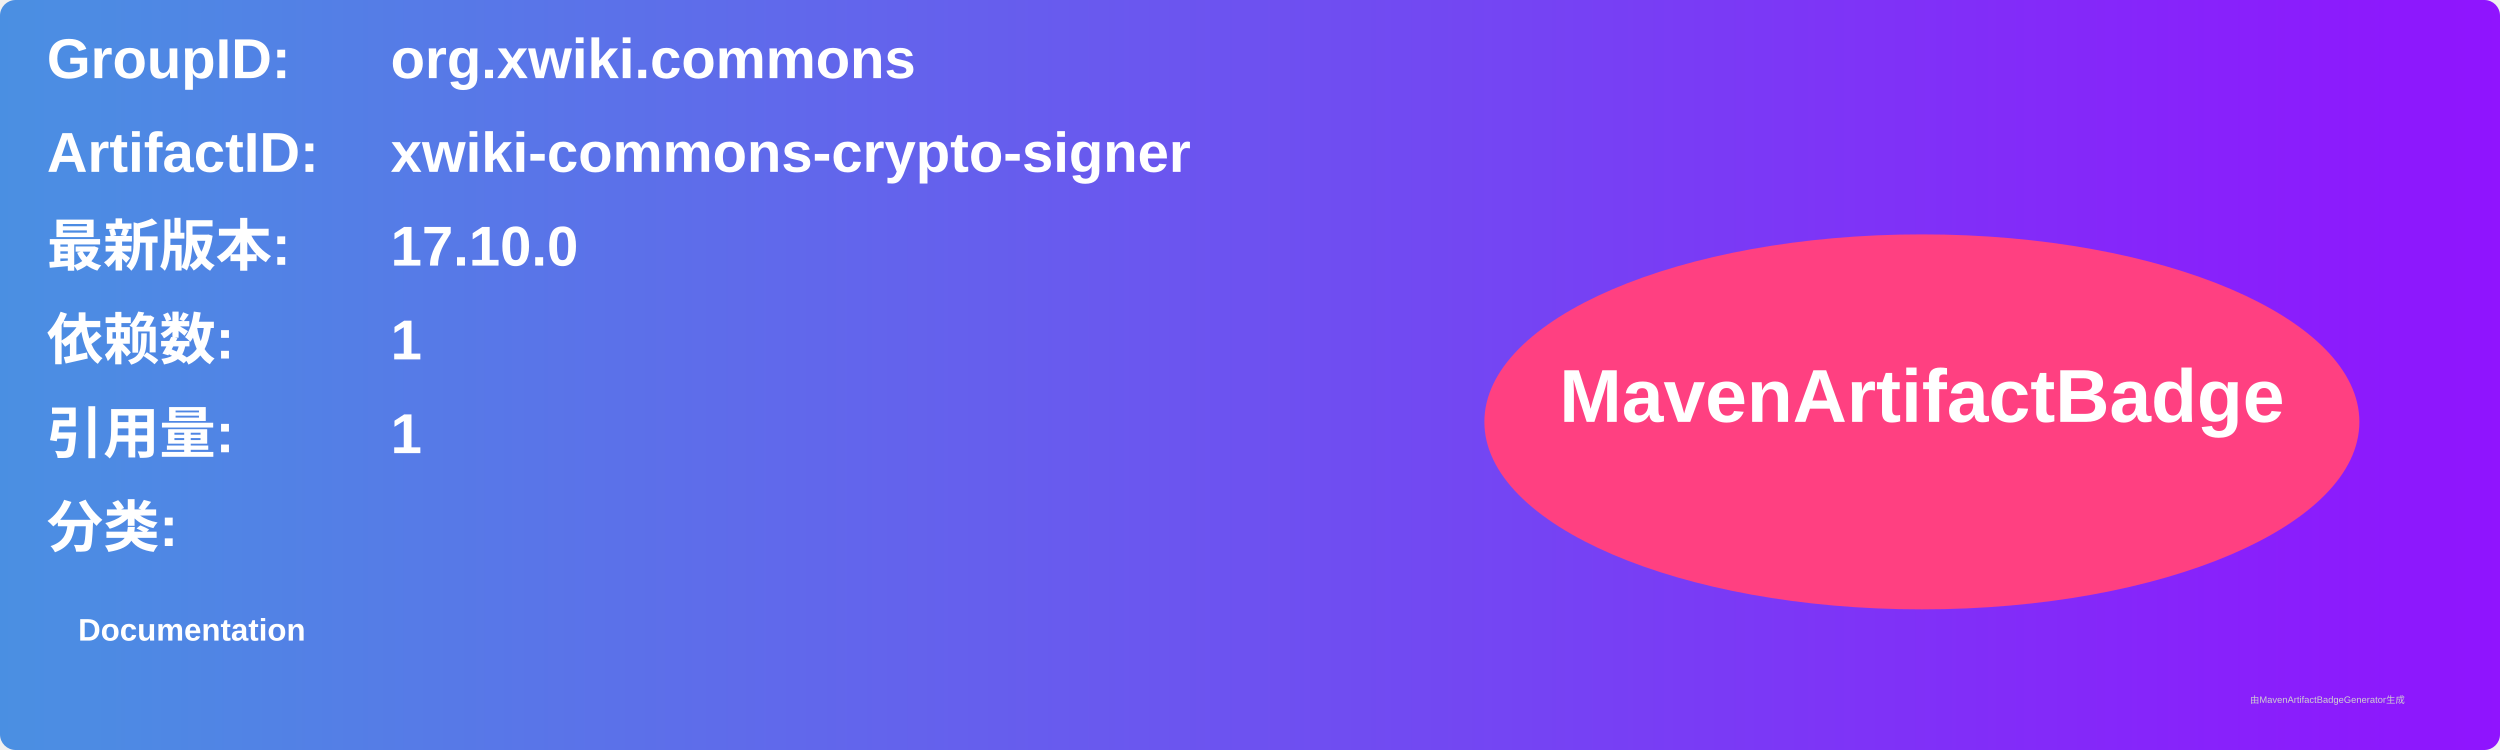
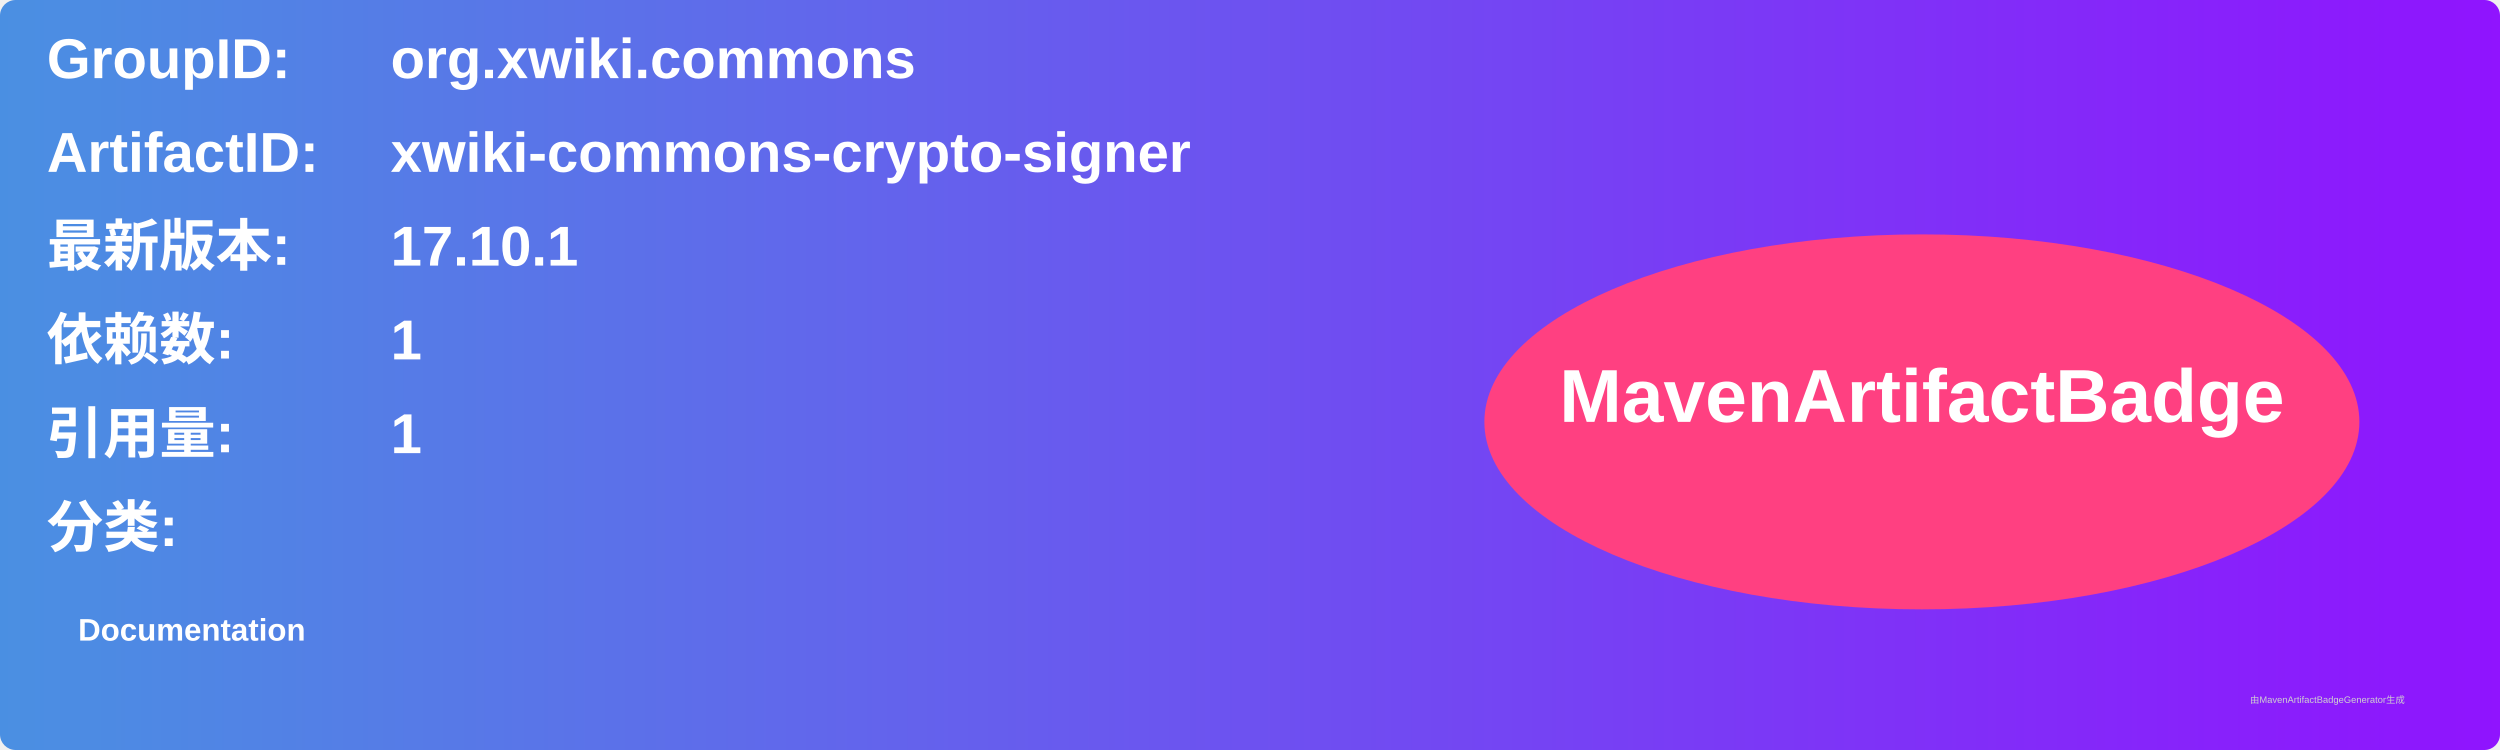
<svg xmlns="http://www.w3.org/2000/svg" width="800" height="240" viewBox="0 0 800 240">
  <linearGradient id="grad" x1="0%" y1="0%" x2="100%" y2="0%">
    <stop offset="0%" stop-color="#4a90e2" />
    <stop offset="100%" stop-color="#9013fe" />
  </linearGradient>
  <rect width="100%" height="100%" rx="5" ry="5" fill="url(#grad)" />
  <g transform="translate(15, 15)">
    <text x="0" y="10" font-family="Arial" font-size="18" fill="white" font-weight="bold" width="260">GroupID:</text>
    <text x="110" y="10" font-family="Arial" font-size="18" fill="white" font-weight="bold" width="460">org.xwiki.commons</text>
    <text x="0" y="40" font-family="Arial" font-size="18" fill="white" font-weight="bold" width="260">ArtifactID:</text>
    <text x="110" y="40" font-family="Arial" font-size="18" fill="white" font-weight="bold" width="460">xwiki-commons-crypto-signer</text>
    <text x="0" y="70" font-family="Arial" font-size="18" fill="white" font-weight="bold">最新版本:</text>
    <text x="110" y="70" font-family="Arial" font-size="18" fill="white" font-weight="bold">
-       <tspan font-weight="bold">17.10.0</tspan>
+       <tspan font-weight="bold">17.10.1</tspan>
    </text>
    <text x="0" y="100" font-family="Arial" font-size="18" fill="white" font-weight="bold">依赖数: </text>
    <text x="110" y="100" font-family="Arial" font-size="18" fill="white">
      <tspan font-weight="bold">1</tspan>
    </text>
    <text x="0" y="130" font-family="Arial" font-size="18" fill="white" font-weight="bold">引用量: </text>
    <text x="110" y="130" font-family="Arial" font-size="18" fill="white">
      <tspan font-weight="bold">1</tspan>
    </text>
    <text x="0" y="160" font-family="Arial" font-size="18" fill="white" font-weight="bold">分类:</text>
    <text x="10" y="190" font-family="Arial" font-size="10" fill="white">
      <tspan font-weight="bold">Documentation</tspan>
    </text>
    <ellipse cx="600" cy="120" rx="140" ry="60" fill="#ff4081" />
    <text x="600" y="120" text-anchor="middle" font-family="Arial" font-size="24" fill="white" font-weight="bold">MavenArtifactBadge</text>
  </g>
  <text x="720" y="225" font-family="Arial" font-size="3" fill="#d0d0d0">由MavenArtifactBadgeGenerator生成</text>
</svg>
